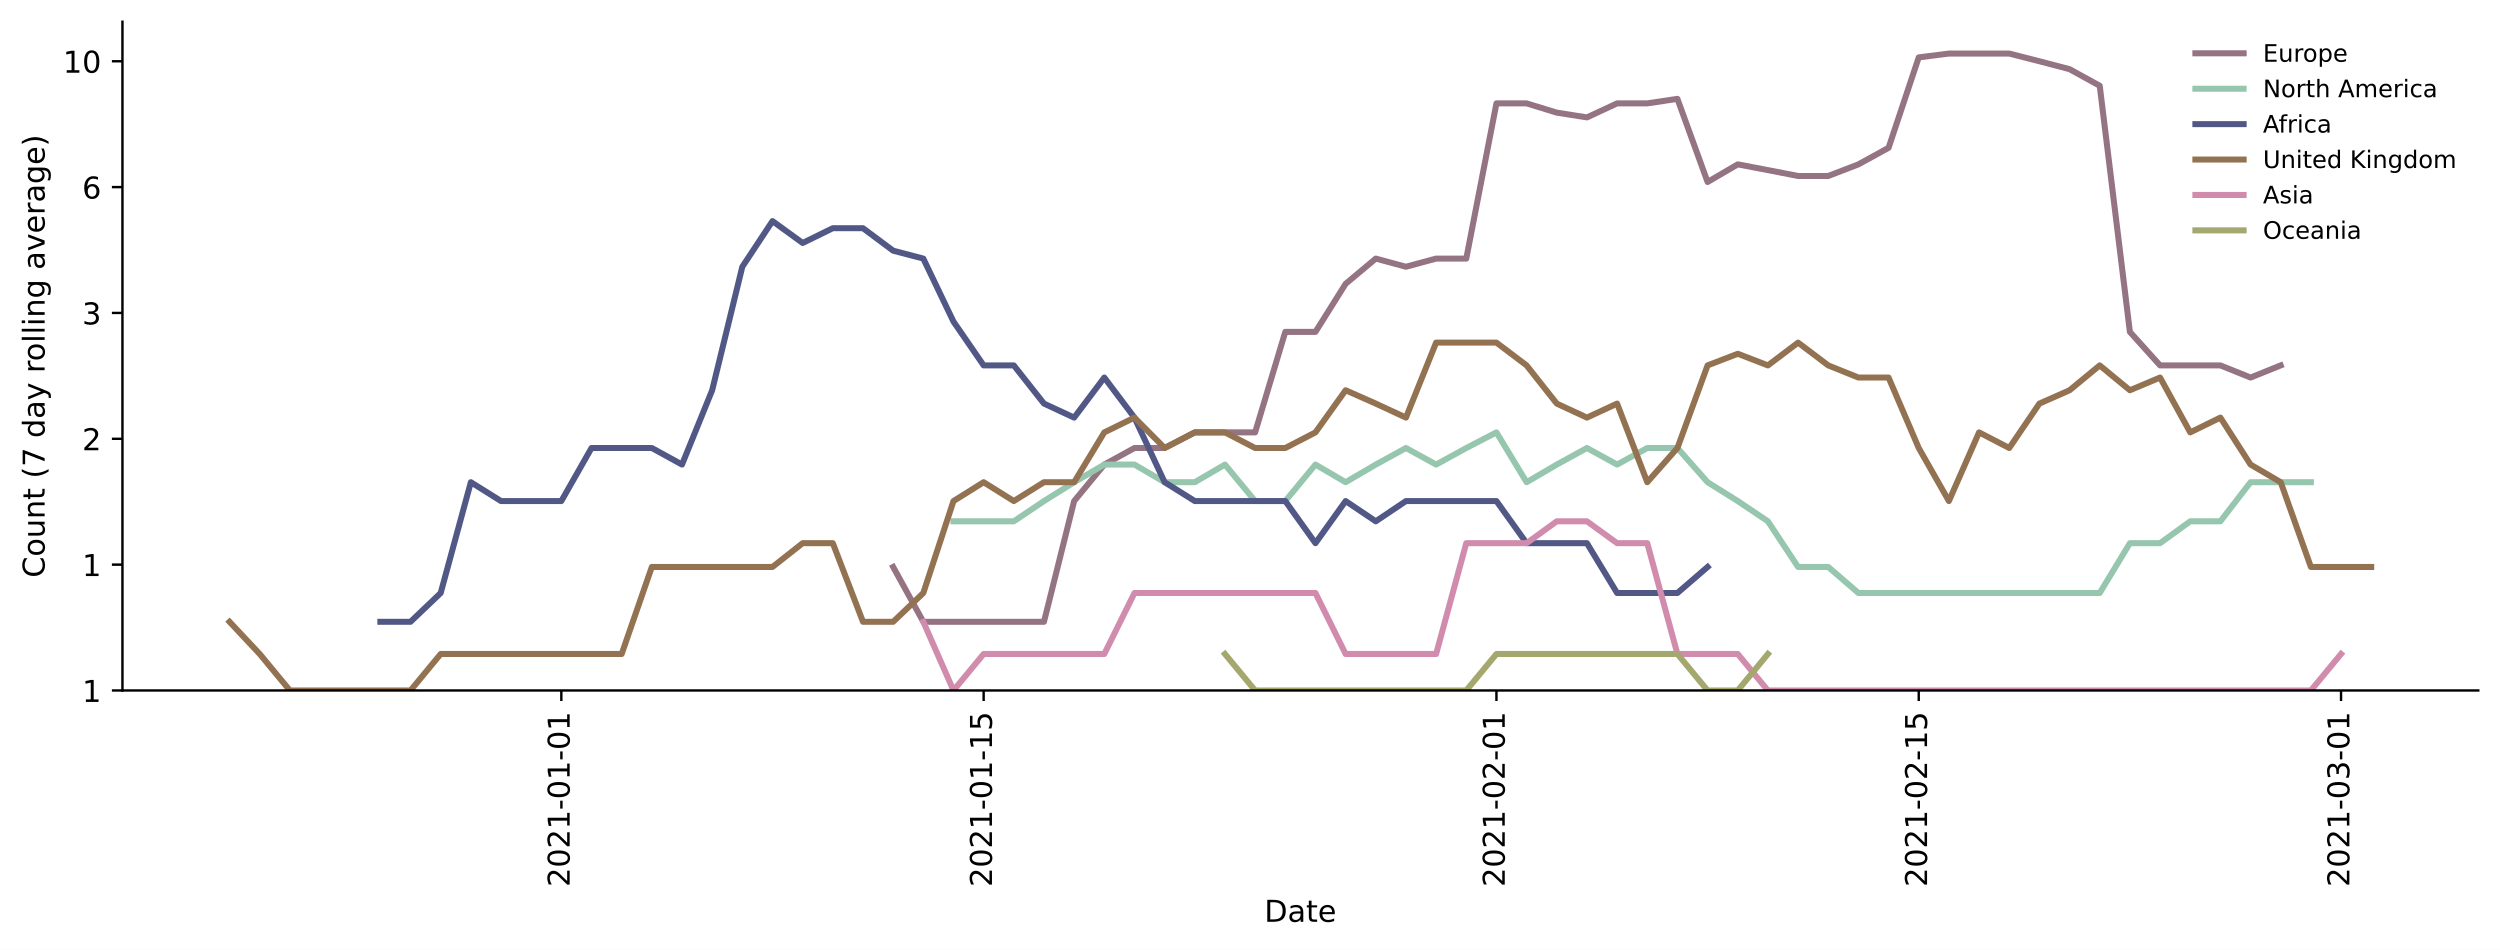
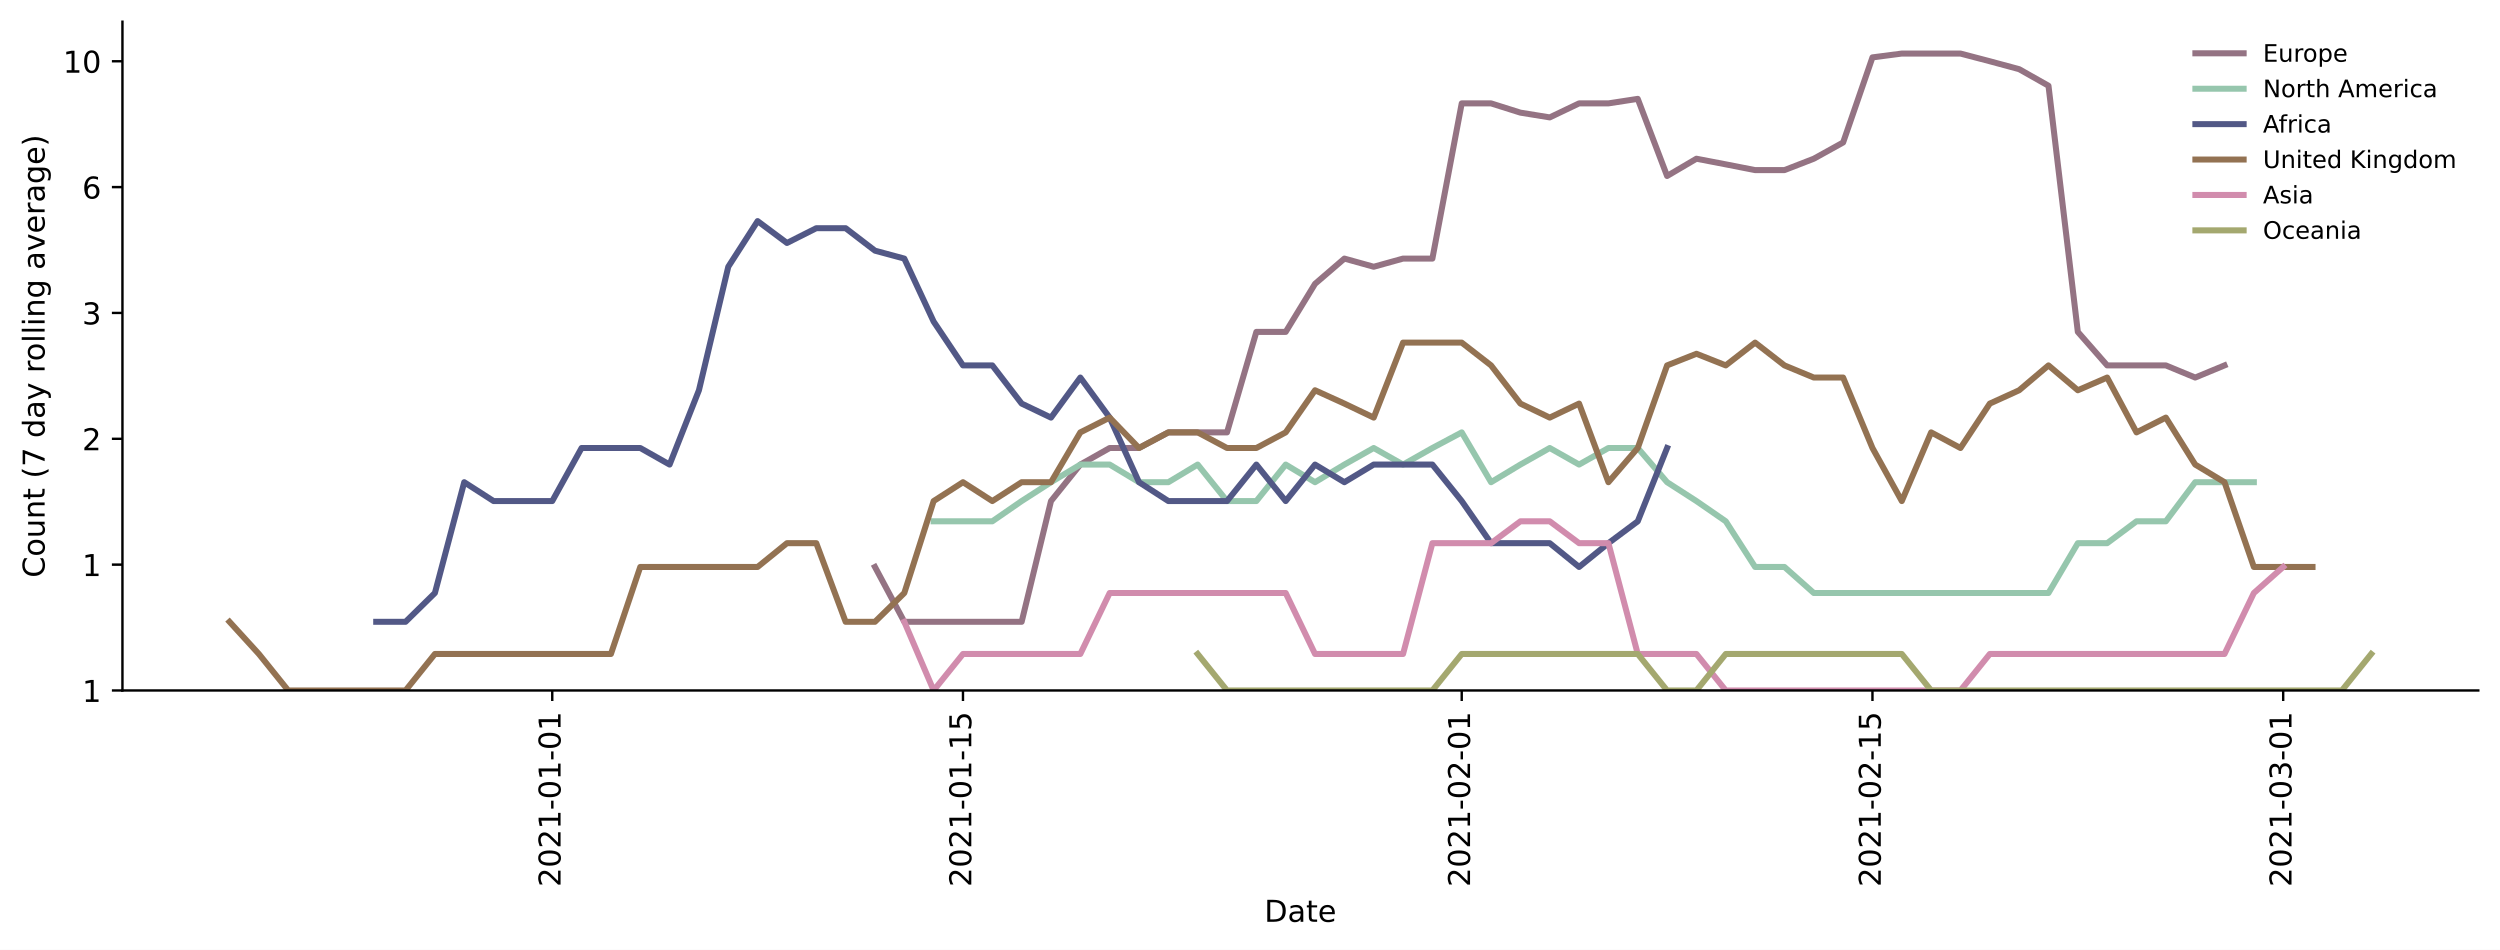
<svg xmlns="http://www.w3.org/2000/svg" xmlns:xlink="http://www.w3.org/1999/xlink" height="314.954pt" version="1.1" viewBox="0 0 829.003 314.954" width="829.003pt">
  <defs>
    <style type="text/css">*{stroke-linecap:butt;stroke-linejoin:round;}</style>
  </defs>
  <g id="figure_1">
    <g id="patch_1">
      <path d="M 0 314.954  L 829.003 314.954  L 829.003 0  L 0 0  z " style="fill:#ffffff;" />
    </g>
    <g id="axes_1">
      <g id="patch_2">
        <path d="M 40.603 228.96  L 821.803 228.96  L 821.803 7.2  L 40.603 7.2  z " style="fill:#ffffff;" />
      </g>
      <g id="matplotlib.axis_1">
        <g id="xtick_1">
          <g id="line2d_1">
            <defs>
-               <path d="M 0 0  L 0 3.5  " id="m0bd891744e" style="stroke:#000000;stroke-width:0.8;" />
-             </defs>
-             <g>
-               <use style="stroke:#000000;stroke-width:0.8;" x="186.14" xlink:href="#m0bd891744e" y="228.96" />
+               <path d="M 0 0  L 0 3.5  " id="m480048872d" style="stroke:#000000;stroke-width:0.8;" />
+             </defs>
+             <g>
+               <use style="stroke:#000000;stroke-width:0.8;" x="183.126" xlink:href="#m480048872d" y="228.96" />
            </g>
          </g>
          <g id="text_1">
-             <g transform="translate(188.8998 294.0756)rotate(-90)scale(0.1 -0.1)">
+             <g transform="translate(185.8853 294.0756)rotate(-90)scale(0.1 -0.1)">
              <defs>
                <path d="M 19.188 8.297  L 53.609 8.297  L 53.609 0  L 7.328 0  L 7.328 8.297  Q 12.938 14.109 22.625 23.891  Q 32.328 33.688 34.812 36.531  Q 39.547 41.844 41.422 45.531  Q 43.312 49.219 43.312 52.781  Q 43.312 58.594 39.234 62.25  Q 35.156 65.922 28.609 65.922  Q 23.969 65.922 18.812 64.312  Q 13.672 62.703 7.812 59.422  L 7.812 69.391  Q 13.766 71.781 18.938 73  Q 24.125 74.219 28.422 74.219  Q 39.75 74.219 46.484 68.547  Q 53.219 62.891 53.219 53.422  Q 53.219 48.922 51.531 44.891  Q 49.859 40.875 45.406 35.406  Q 44.188 33.984 37.641 27.219  Q 31.109 20.453 19.188 8.297  z " id="DejaVuSans-50" />
                <path d="M 31.781 66.406  Q 24.172 66.406 20.328 58.906  Q 16.5 51.422 16.5 36.375  Q 16.5 21.391 20.328 13.891  Q 24.172 6.391 31.781 6.391  Q 39.453 6.391 43.281 13.891  Q 47.125 21.391 47.125 36.375  Q 47.125 51.422 43.281 58.906  Q 39.453 66.406 31.781 66.406  z M 31.781 74.219  Q 44.047 74.219 50.516 64.516  Q 56.984 54.828 56.984 36.375  Q 56.984 17.969 50.516 8.266  Q 44.047 -1.422 31.781 -1.422  Q 19.531 -1.422 13.062 8.266  Q 6.594 17.969 6.594 36.375  Q 6.594 54.828 13.062 64.516  Q 19.531 74.219 31.781 74.219  z " id="DejaVuSans-48" />
                <path d="M 12.406 8.297  L 28.516 8.297  L 28.516 63.922  L 10.984 60.406  L 10.984 69.391  L 28.422 72.906  L 38.281 72.906  L 38.281 8.297  L 54.391 8.297  L 54.391 0  L 12.406 0  z " id="DejaVuSans-49" />
                <path d="M 4.891 31.391  L 31.203 31.391  L 31.203 23.391  L 4.891 23.391  z " id="DejaVuSans-45" />
              </defs>
              <use xlink:href="#DejaVuSans-50" />
              <use x="63.623" xlink:href="#DejaVuSans-48" />
              <use x="127.246" xlink:href="#DejaVuSans-50" />
              <use x="190.869" xlink:href="#DejaVuSans-49" />
              <use x="254.492" xlink:href="#DejaVuSans-45" />
              <use x="290.576" xlink:href="#DejaVuSans-48" />
              <use x="354.199" xlink:href="#DejaVuSans-49" />
              <use x="417.822" xlink:href="#DejaVuSans-45" />
              <use x="453.906" xlink:href="#DejaVuSans-48" />
              <use x="517.529" xlink:href="#DejaVuSans-49" />
            </g>
          </g>
        </g>
        <g id="xtick_2">
          <g id="line2d_2">
            <g>
-               <use style="stroke:#000000;stroke-width:0.8;" x="326.176" xlink:href="#m0bd891744e" y="228.96" />
+               <use style="stroke:#000000;stroke-width:0.8;" x="319.325" xlink:href="#m480048872d" y="228.96" />
            </g>
          </g>
          <g id="text_2">
-             <g transform="translate(328.9356 294.0756)rotate(-90)scale(0.1 -0.1)">
+             <g transform="translate(322.0845 294.0756)rotate(-90)scale(0.1 -0.1)">
              <defs>
                <path d="M 10.797 72.906  L 49.516 72.906  L 49.516 64.594  L 19.828 64.594  L 19.828 46.734  Q 21.969 47.469 24.109 47.828  Q 26.266 48.188 28.422 48.188  Q 40.625 48.188 47.75 41.5  Q 54.891 34.812 54.891 23.391  Q 54.891 11.625 47.562 5.094  Q 40.234 -1.422 26.906 -1.422  Q 22.312 -1.422 17.547 -0.641  Q 12.797 0.141 7.719 1.703  L 7.719 11.625  Q 12.109 9.234 16.797 8.062  Q 21.484 6.891 26.703 6.891  Q 35.156 6.891 40.078 11.328  Q 45.016 15.766 45.016 23.391  Q 45.016 31 40.078 35.438  Q 35.156 39.891 26.703 39.891  Q 22.75 39.891 18.812 39.016  Q 14.891 38.141 10.797 36.281  z " id="DejaVuSans-53" />
              </defs>
              <use xlink:href="#DejaVuSans-50" />
              <use x="63.623" xlink:href="#DejaVuSans-48" />
              <use x="127.246" xlink:href="#DejaVuSans-50" />
              <use x="190.869" xlink:href="#DejaVuSans-49" />
              <use x="254.492" xlink:href="#DejaVuSans-45" />
              <use x="290.576" xlink:href="#DejaVuSans-48" />
              <use x="354.199" xlink:href="#DejaVuSans-49" />
              <use x="417.822" xlink:href="#DejaVuSans-45" />
              <use x="453.906" xlink:href="#DejaVuSans-49" />
              <use x="517.529" xlink:href="#DejaVuSans-53" />
            </g>
          </g>
        </g>
        <g id="xtick_3">
          <g id="line2d_3">
            <g>
-               <use style="stroke:#000000;stroke-width:0.8;" x="496.22" xlink:href="#m0bd891744e" y="228.96" />
+               <use style="stroke:#000000;stroke-width:0.8;" x="484.71" xlink:href="#m480048872d" y="228.96" />
            </g>
          </g>
          <g id="text_3">
-             <g transform="translate(498.9791 294.0756)rotate(-90)scale(0.1 -0.1)">
+             <g transform="translate(487.4693 294.0756)rotate(-90)scale(0.1 -0.1)">
              <use xlink:href="#DejaVuSans-50" />
              <use x="63.623" xlink:href="#DejaVuSans-48" />
              <use x="127.246" xlink:href="#DejaVuSans-50" />
              <use x="190.869" xlink:href="#DejaVuSans-49" />
              <use x="254.492" xlink:href="#DejaVuSans-45" />
              <use x="290.576" xlink:href="#DejaVuSans-48" />
              <use x="354.199" xlink:href="#DejaVuSans-50" />
              <use x="417.822" xlink:href="#DejaVuSans-45" />
              <use x="453.906" xlink:href="#DejaVuSans-48" />
              <use x="517.529" xlink:href="#DejaVuSans-49" />
            </g>
          </g>
        </g>
        <g id="xtick_4">
          <g id="line2d_4">
            <g>
-               <use style="stroke:#000000;stroke-width:0.8;" x="636.256" xlink:href="#m0bd891744e" y="228.96" />
+               <use style="stroke:#000000;stroke-width:0.8;" x="620.909" xlink:href="#m480048872d" y="228.96" />
            </g>
          </g>
          <g id="text_4">
-             <g transform="translate(639.015 294.0756)rotate(-90)scale(0.1 -0.1)">
+             <g transform="translate(623.6686 294.0756)rotate(-90)scale(0.1 -0.1)">
              <use xlink:href="#DejaVuSans-50" />
              <use x="63.623" xlink:href="#DejaVuSans-48" />
              <use x="127.246" xlink:href="#DejaVuSans-50" />
              <use x="190.869" xlink:href="#DejaVuSans-49" />
              <use x="254.492" xlink:href="#DejaVuSans-45" />
              <use x="290.576" xlink:href="#DejaVuSans-48" />
              <use x="354.199" xlink:href="#DejaVuSans-50" />
              <use x="417.822" xlink:href="#DejaVuSans-45" />
              <use x="453.906" xlink:href="#DejaVuSans-49" />
              <use x="517.529" xlink:href="#DejaVuSans-53" />
            </g>
          </g>
        </g>
        <g id="xtick_5">
          <g id="line2d_5">
            <g>
-               <use style="stroke:#000000;stroke-width:0.8;" x="776.291" xlink:href="#m0bd891744e" y="228.96" />
+               <use style="stroke:#000000;stroke-width:0.8;" x="757.108" xlink:href="#m480048872d" y="228.96" />
            </g>
          </g>
          <g id="text_5">
-             <g transform="translate(779.0508 294.0756)rotate(-90)scale(0.1 -0.1)">
+             <g transform="translate(759.8679 294.0756)rotate(-90)scale(0.1 -0.1)">
              <defs>
                <path d="M 40.578 39.312  Q 47.656 37.797 51.625 33  Q 55.609 28.219 55.609 21.188  Q 55.609 10.406 48.188 4.484  Q 40.766 -1.422 27.094 -1.422  Q 22.516 -1.422 17.656 -0.516  Q 12.797 0.391 7.625 2.203  L 7.625 11.719  Q 11.719 9.328 16.594 8.109  Q 21.484 6.891 26.812 6.891  Q 36.078 6.891 40.938 10.547  Q 45.797 14.203 45.797 21.188  Q 45.797 27.641 41.281 31.266  Q 36.766 34.906 28.719 34.906  L 20.219 34.906  L 20.219 43.016  L 29.109 43.016  Q 36.375 43.016 40.234 45.922  Q 44.094 48.828 44.094 54.297  Q 44.094 59.906 40.109 62.906  Q 36.141 65.922 28.719 65.922  Q 24.656 65.922 20.016 65.031  Q 15.375 64.156 9.812 62.312  L 9.812 71.094  Q 15.438 72.656 20.344 73.438  Q 25.25 74.219 29.594 74.219  Q 40.828 74.219 47.359 69.109  Q 53.906 64.016 53.906 55.328  Q 53.906 49.266 50.438 45.094  Q 46.969 40.922 40.578 39.312  z " id="DejaVuSans-51" />
              </defs>
              <use xlink:href="#DejaVuSans-50" />
              <use x="63.623" xlink:href="#DejaVuSans-48" />
              <use x="127.246" xlink:href="#DejaVuSans-50" />
              <use x="190.869" xlink:href="#DejaVuSans-49" />
              <use x="254.492" xlink:href="#DejaVuSans-45" />
              <use x="290.576" xlink:href="#DejaVuSans-48" />
              <use x="354.199" xlink:href="#DejaVuSans-51" />
              <use x="417.822" xlink:href="#DejaVuSans-45" />
              <use x="453.906" xlink:href="#DejaVuSans-48" />
              <use x="517.529" xlink:href="#DejaVuSans-49" />
            </g>
          </g>
        </g>
        <g id="text_6">
          <g transform="translate(419.2523 305.6741)scale(0.1 -0.1)">
            <defs>
              <path d="M 19.672 64.797  L 19.672 8.109  L 31.594 8.109  Q 46.688 8.109 53.688 14.938  Q 60.688 21.781 60.688 36.531  Q 60.688 51.172 53.688 57.984  Q 46.688 64.797 31.594 64.797  z M 9.812 72.906  L 30.078 72.906  Q 51.266 72.906 61.172 64.094  Q 71.094 55.281 71.094 36.531  Q 71.094 17.672 61.125 8.828  Q 51.172 0 30.078 0  L 9.812 0  z " id="DejaVuSans-68" />
              <path d="M 34.281 27.484  Q 23.391 27.484 19.188 25  Q 14.984 22.516 14.984 16.5  Q 14.984 11.719 18.141 8.906  Q 21.297 6.109 26.703 6.109  Q 34.188 6.109 38.703 11.406  Q 43.219 16.703 43.219 25.484  L 43.219 27.484  z M 52.203 31.203  L 52.203 0  L 43.219 0  L 43.219 8.297  Q 40.141 3.328 35.547 0.953  Q 30.953 -1.422 24.312 -1.422  Q 15.922 -1.422 10.953 3.297  Q 6 8.016 6 15.922  Q 6 25.141 12.172 29.828  Q 18.359 34.516 30.609 34.516  L 43.219 34.516  L 43.219 35.406  Q 43.219 41.609 39.141 45  Q 35.062 48.391 27.688 48.391  Q 23 48.391 18.547 47.266  Q 14.109 46.141 10.016 43.891  L 10.016 52.203  Q 14.938 54.109 19.578 55.047  Q 24.219 56 28.609 56  Q 40.484 56 46.344 49.844  Q 52.203 43.703 52.203 31.203  z " id="DejaVuSans-97" />
              <path d="M 18.312 70.219  L 18.312 54.688  L 36.812 54.688  L 36.812 47.703  L 18.312 47.703  L 18.312 18.016  Q 18.312 11.328 20.141 9.422  Q 21.969 7.516 27.594 7.516  L 36.812 7.516  L 36.812 0  L 27.594 0  Q 17.188 0 13.234 3.875  Q 9.281 7.766 9.281 18.016  L 9.281 47.703  L 2.688 47.703  L 2.688 54.688  L 9.281 54.688  L 9.281 70.219  z " id="DejaVuSans-116" />
              <path d="M 56.203 29.594  L 56.203 25.203  L 14.891 25.203  Q 15.484 15.922 20.484 11.062  Q 25.484 6.203 34.422 6.203  Q 39.594 6.203 44.453 7.469  Q 49.312 8.734 54.109 11.281  L 54.109 2.781  Q 49.266 0.734 44.188 -0.344  Q 39.109 -1.422 33.891 -1.422  Q 20.797 -1.422 13.156 6.188  Q 5.516 13.812 5.516 26.812  Q 5.516 40.234 12.766 48.109  Q 20.016 56 32.328 56  Q 43.359 56 49.781 48.891  Q 56.203 41.797 56.203 29.594  z M 47.219 32.234  Q 47.125 39.594 43.094 43.984  Q 39.062 48.391 32.422 48.391  Q 24.906 48.391 20.391 44.141  Q 15.875 39.891 15.188 32.172  z " id="DejaVuSans-101" />
            </defs>
            <use xlink:href="#DejaVuSans-68" />
            <use x="77.002" xlink:href="#DejaVuSans-97" />
            <use x="138.281" xlink:href="#DejaVuSans-116" />
            <use x="177.49" xlink:href="#DejaVuSans-101" />
          </g>
        </g>
      </g>
      <g id="matplotlib.axis_2">
        <g id="ytick_1">
          <g id="line2d_6">
            <defs>
-               <path d="M 0 0  L -3.5 0  " id="m88c9556af4" style="stroke:#000000;stroke-width:0.8;" />
-             </defs>
-             <g>
-               <use style="stroke:#000000;stroke-width:0.8;" x="40.603" xlink:href="#m88c9556af4" y="228.96" />
+               <path d="M 0 0  L -3.5 0  " id="m3420a18b3c" style="stroke:#000000;stroke-width:0.8;" />
+             </defs>
+             <g>
+               <use style="stroke:#000000;stroke-width:0.8;" x="40.603" xlink:href="#m3420a18b3c" y="228.96" />
            </g>
          </g>
          <g id="text_7">
            <g transform="translate(27.24063 232.7592)scale(0.1 -0.1)">
              <use xlink:href="#DejaVuSans-49" />
            </g>
          </g>
        </g>
        <g id="ytick_2">
          <g id="line2d_7">
            <g>
-               <use style="stroke:#000000;stroke-width:0.8;" x="40.603" xlink:href="#m88c9556af4" y="187.231" />
+               <use style="stroke:#000000;stroke-width:0.8;" x="40.603" xlink:href="#m3420a18b3c" y="187.231" />
            </g>
          </g>
          <g id="text_8">
            <g transform="translate(27.24063 191.0298)scale(0.1 -0.1)">
              <use xlink:href="#DejaVuSans-49" />
            </g>
          </g>
        </g>
        <g id="ytick_3">
          <g id="line2d_8">
            <g>
-               <use style="stroke:#000000;stroke-width:0.8;" x="40.603" xlink:href="#m88c9556af4" y="145.501" />
+               <use style="stroke:#000000;stroke-width:0.8;" x="40.603" xlink:href="#m3420a18b3c" y="145.501" />
            </g>
          </g>
          <g id="text_9">
            <g transform="translate(27.24063 149.3003)scale(0.1 -0.1)">
              <use xlink:href="#DejaVuSans-50" />
            </g>
          </g>
        </g>
        <g id="ytick_4">
          <g id="line2d_9">
            <g>
-               <use style="stroke:#000000;stroke-width:0.8;" x="40.603" xlink:href="#m88c9556af4" y="103.772" />
+               <use style="stroke:#000000;stroke-width:0.8;" x="40.603" xlink:href="#m3420a18b3c" y="103.772" />
            </g>
          </g>
          <g id="text_10">
            <g transform="translate(27.24063 107.5708)scale(0.1 -0.1)">
              <use xlink:href="#DejaVuSans-51" />
            </g>
          </g>
        </g>
        <g id="ytick_5">
          <g id="line2d_10">
            <g>
-               <use style="stroke:#000000;stroke-width:0.8;" x="40.603" xlink:href="#m88c9556af4" y="62.042" />
+               <use style="stroke:#000000;stroke-width:0.8;" x="40.603" xlink:href="#m3420a18b3c" y="62.042" />
            </g>
          </g>
          <g id="text_11">
            <g transform="translate(27.24063 65.84137)scale(0.1 -0.1)">
              <defs>
                <path d="M 33.016 40.375  Q 26.375 40.375 22.484 35.828  Q 18.609 31.297 18.609 23.391  Q 18.609 15.531 22.484 10.953  Q 26.375 6.391 33.016 6.391  Q 39.656 6.391 43.531 10.953  Q 47.406 15.531 47.406 23.391  Q 47.406 31.297 43.531 35.828  Q 39.656 40.375 33.016 40.375  z M 52.594 71.297  L 52.594 62.312  Q 48.875 64.062 45.094 64.984  Q 41.312 65.922 37.594 65.922  Q 27.828 65.922 22.672 59.328  Q 17.531 52.734 16.797 39.406  Q 19.672 43.656 24.016 45.922  Q 28.375 48.188 33.594 48.188  Q 44.578 48.188 50.953 41.516  Q 57.328 34.859 57.328 23.391  Q 57.328 12.156 50.688 5.359  Q 44.047 -1.422 33.016 -1.422  Q 20.359 -1.422 13.672 8.266  Q 6.984 17.969 6.984 36.375  Q 6.984 53.656 15.188 63.938  Q 23.391 74.219 37.203 74.219  Q 40.922 74.219 44.703 73.484  Q 48.484 72.75 52.594 71.297  z " id="DejaVuSans-54" />
              </defs>
              <use xlink:href="#DejaVuSans-54" />
            </g>
          </g>
        </g>
        <g id="ytick_6">
          <g id="line2d_11">
            <g>
-               <use style="stroke:#000000;stroke-width:0.8;" x="40.603" xlink:href="#m88c9556af4" y="20.313" />
+               <use style="stroke:#000000;stroke-width:0.8;" x="40.603" xlink:href="#m3420a18b3c" y="20.313" />
            </g>
          </g>
          <g id="text_12">
            <g transform="translate(20.87813 24.11191)scale(0.1 -0.1)">
              <use xlink:href="#DejaVuSans-49" />
              <use x="63.623" xlink:href="#DejaVuSans-48" />
            </g>
          </g>
        </g>
        <g id="text_13">
          <g transform="translate(14.79844 191.548)rotate(-90)scale(0.1 -0.1)">
            <defs>
              <path d="M 64.406 67.281  L 64.406 56.891  Q 59.422 61.531 53.781 63.812  Q 48.141 66.109 41.797 66.109  Q 29.297 66.109 22.656 58.469  Q 16.016 50.828 16.016 36.375  Q 16.016 21.969 22.656 14.328  Q 29.297 6.688 41.797 6.688  Q 48.141 6.688 53.781 8.984  Q 59.422 11.281 64.406 15.922  L 64.406 5.609  Q 59.234 2.094 53.438 0.328  Q 47.656 -1.422 41.219 -1.422  Q 24.656 -1.422 15.125 8.703  Q 5.609 18.844 5.609 36.375  Q 5.609 53.953 15.125 64.078  Q 24.656 74.219 41.219 74.219  Q 47.75 74.219 53.531 72.484  Q 59.328 70.75 64.406 67.281  z " id="DejaVuSans-67" />
              <path d="M 30.609 48.391  Q 23.391 48.391 19.188 42.75  Q 14.984 37.109 14.984 27.297  Q 14.984 17.484 19.156 11.844  Q 23.344 6.203 30.609 6.203  Q 37.797 6.203 41.984 11.859  Q 46.188 17.531 46.188 27.297  Q 46.188 37.016 41.984 42.703  Q 37.797 48.391 30.609 48.391  z M 30.609 56  Q 42.328 56 49.016 48.375  Q 55.719 40.766 55.719 27.297  Q 55.719 13.875 49.016 6.219  Q 42.328 -1.422 30.609 -1.422  Q 18.844 -1.422 12.172 6.219  Q 5.516 13.875 5.516 27.297  Q 5.516 40.766 12.172 48.375  Q 18.844 56 30.609 56  z " id="DejaVuSans-111" />
              <path d="M 8.5 21.578  L 8.5 54.688  L 17.484 54.688  L 17.484 21.922  Q 17.484 14.156 20.5 10.266  Q 23.531 6.391 29.594 6.391  Q 36.859 6.391 41.078 11.031  Q 45.312 15.672 45.312 23.688  L 45.312 54.688  L 54.297 54.688  L 54.297 0  L 45.312 0  L 45.312 8.406  Q 42.047 3.422 37.719 1  Q 33.406 -1.422 27.688 -1.422  Q 18.266 -1.422 13.375 4.438  Q 8.5 10.297 8.5 21.578  z M 31.109 56  z " id="DejaVuSans-117" />
              <path d="M 54.891 33.016  L 54.891 0  L 45.906 0  L 45.906 32.719  Q 45.906 40.484 42.875 44.328  Q 39.844 48.188 33.797 48.188  Q 26.516 48.188 22.312 43.547  Q 18.109 38.922 18.109 30.906  L 18.109 0  L 9.078 0  L 9.078 54.688  L 18.109 54.688  L 18.109 46.188  Q 21.344 51.125 25.703 53.562  Q 30.078 56 35.797 56  Q 45.219 56 50.047 50.172  Q 54.891 44.344 54.891 33.016  z " id="DejaVuSans-110" />
              <path id="DejaVuSans-32" />
              <path d="M 31 75.875  Q 24.469 64.656 21.281 53.656  Q 18.109 42.672 18.109 31.391  Q 18.109 20.125 21.312 9.062  Q 24.516 -2 31 -13.188  L 23.188 -13.188  Q 15.875 -1.703 12.234 9.375  Q 8.594 20.453 8.594 31.391  Q 8.594 42.281 12.203 53.312  Q 15.828 64.359 23.188 75.875  z " id="DejaVuSans-40" />
              <path d="M 8.203 72.906  L 55.078 72.906  L 55.078 68.703  L 28.609 0  L 18.312 0  L 43.219 64.594  L 8.203 64.594  z " id="DejaVuSans-55" />
              <path d="M 45.406 46.391  L 45.406 75.984  L 54.391 75.984  L 54.391 0  L 45.406 0  L 45.406 8.203  Q 42.578 3.328 38.25 0.953  Q 33.938 -1.422 27.875 -1.422  Q 17.969 -1.422 11.734 6.484  Q 5.516 14.406 5.516 27.297  Q 5.516 40.188 11.734 48.094  Q 17.969 56 27.875 56  Q 33.938 56 38.25 53.625  Q 42.578 51.266 45.406 46.391  z M 14.797 27.297  Q 14.797 17.391 18.875 11.75  Q 22.953 6.109 30.078 6.109  Q 37.203 6.109 41.297 11.75  Q 45.406 17.391 45.406 27.297  Q 45.406 37.203 41.297 42.844  Q 37.203 48.484 30.078 48.484  Q 22.953 48.484 18.875 42.844  Q 14.797 37.203 14.797 27.297  z " id="DejaVuSans-100" />
              <path d="M 32.172 -5.078  Q 28.375 -14.844 24.75 -17.812  Q 21.141 -20.797 15.094 -20.797  L 7.906 -20.797  L 7.906 -13.281  L 13.188 -13.281  Q 16.891 -13.281 18.938 -11.516  Q 21 -9.766 23.484 -3.219  L 25.094 0.875  L 2.984 54.688  L 12.5 54.688  L 29.594 11.922  L 46.688 54.688  L 56.203 54.688  z " id="DejaVuSans-121" />
              <path d="M 41.109 46.297  Q 39.594 47.172 37.812 47.578  Q 36.031 48 33.891 48  Q 26.266 48 22.188 43.047  Q 18.109 38.094 18.109 28.812  L 18.109 0  L 9.078 0  L 9.078 54.688  L 18.109 54.688  L 18.109 46.188  Q 20.953 51.172 25.484 53.578  Q 30.031 56 36.531 56  Q 37.453 56 38.578 55.875  Q 39.703 55.766 41.062 55.516  z " id="DejaVuSans-114" />
              <path d="M 9.422 75.984  L 18.406 75.984  L 18.406 0  L 9.422 0  z " id="DejaVuSans-108" />
              <path d="M 9.422 54.688  L 18.406 54.688  L 18.406 0  L 9.422 0  z M 9.422 75.984  L 18.406 75.984  L 18.406 64.594  L 9.422 64.594  z " id="DejaVuSans-105" />
              <path d="M 45.406 27.984  Q 45.406 37.75 41.375 43.109  Q 37.359 48.484 30.078 48.484  Q 22.859 48.484 18.828 43.109  Q 14.797 37.75 14.797 27.984  Q 14.797 18.266 18.828 12.891  Q 22.859 7.516 30.078 7.516  Q 37.359 7.516 41.375 12.891  Q 45.406 18.266 45.406 27.984  z M 54.391 6.781  Q 54.391 -7.172 48.188 -13.984  Q 42 -20.797 29.203 -20.797  Q 24.469 -20.797 20.266 -20.094  Q 16.062 -19.391 12.109 -17.922  L 12.109 -9.188  Q 16.062 -11.328 19.922 -12.344  Q 23.781 -13.375 27.781 -13.375  Q 36.625 -13.375 41.016 -8.766  Q 45.406 -4.156 45.406 5.172  L 45.406 9.625  Q 42.625 4.781 38.281 2.391  Q 33.938 0 27.875 0  Q 17.828 0 11.672 7.656  Q 5.516 15.328 5.516 27.984  Q 5.516 40.672 11.672 48.328  Q 17.828 56 27.875 56  Q 33.938 56 38.281 53.609  Q 42.625 51.219 45.406 46.391  L 45.406 54.688  L 54.391 54.688  z " id="DejaVuSans-103" />
              <path d="M 2.984 54.688  L 12.5 54.688  L 29.594 8.797  L 46.688 54.688  L 56.203 54.688  L 35.688 0  L 23.484 0  z " id="DejaVuSans-118" />
              <path d="M 8.016 75.875  L 15.828 75.875  Q 23.141 64.359 26.781 53.312  Q 30.422 42.281 30.422 31.391  Q 30.422 20.453 26.781 9.375  Q 23.141 -1.703 15.828 -13.188  L 8.016 -13.188  Q 14.5 -2 17.703 9.062  Q 20.906 20.125 20.906 31.391  Q 20.906 42.672 17.703 53.656  Q 14.5 64.656 8.016 75.875  z " id="DejaVuSans-41" />
            </defs>
            <use xlink:href="#DejaVuSans-67" />
            <use x="69.824" xlink:href="#DejaVuSans-111" />
            <use x="131.006" xlink:href="#DejaVuSans-117" />
            <use x="194.385" xlink:href="#DejaVuSans-110" />
            <use x="257.764" xlink:href="#DejaVuSans-116" />
            <use x="296.973" xlink:href="#DejaVuSans-32" />
            <use x="328.76" xlink:href="#DejaVuSans-40" />
            <use x="367.773" xlink:href="#DejaVuSans-55" />
            <use x="431.396" xlink:href="#DejaVuSans-32" />
            <use x="463.184" xlink:href="#DejaVuSans-100" />
            <use x="526.66" xlink:href="#DejaVuSans-97" />
            <use x="587.939" xlink:href="#DejaVuSans-121" />
            <use x="647.119" xlink:href="#DejaVuSans-32" />
            <use x="678.906" xlink:href="#DejaVuSans-114" />
            <use x="717.77" xlink:href="#DejaVuSans-111" />
            <use x="778.951" xlink:href="#DejaVuSans-108" />
            <use x="806.734" xlink:href="#DejaVuSans-108" />
            <use x="834.518" xlink:href="#DejaVuSans-105" />
            <use x="862.301" xlink:href="#DejaVuSans-110" />
            <use x="925.68" xlink:href="#DejaVuSans-103" />
            <use x="989.156" xlink:href="#DejaVuSans-32" />
            <use x="1020.943" xlink:href="#DejaVuSans-97" />
            <use x="1082.223" xlink:href="#DejaVuSans-118" />
            <use x="1141.402" xlink:href="#DejaVuSans-101" />
            <use x="1202.926" xlink:href="#DejaVuSans-114" />
            <use x="1244.039" xlink:href="#DejaVuSans-97" />
            <use x="1305.318" xlink:href="#DejaVuSans-103" />
            <use x="1368.795" xlink:href="#DejaVuSans-101" />
            <use x="1430.318" xlink:href="#DejaVuSans-41" />
          </g>
        </g>
      </g>
      <g id="line2d_12">
-         <path clip-path="url(#pf091dd4999)" d="M 296.169 188.004  L 306.171 206.187  L 316.174 206.187  L 326.176 206.187  L 336.179 206.187  L 346.181 206.187  L 356.184 166.151  L 366.186 154.051  L 376.189 148.558  L 386.192 148.558  L 396.194 143.378  L 406.197 143.378  L 416.199 143.378  L 426.202 110.057  L 436.204 110.057  L 446.207 94.119  L 456.21 85.748  L 466.212 88.454  L 476.215 85.748  L 486.217 85.748  L 496.22 34.281  L 506.222 34.281  L 516.225 37.353  L 526.227 38.929  L 536.23 34.281  L 546.233 34.281  L 556.235 32.783  L 566.238 60.349  L 576.24 54.501  L 586.243 56.409  L 596.245 58.357  L 606.248 58.357  L 616.25 54.501  L 626.253 49.008  L 636.256 19.027  L 646.258 17.76  L 656.261 17.76  L 666.263 17.76  L 676.266 20.313  L 686.268 22.939  L 696.271 28.433  L 706.274 110.057  L 716.276 121.167  L 726.279 121.167  L 736.281 121.167  L 746.284 125.195  L 756.286 121.167  " style="fill:none;stroke:#947383;stroke-linecap:square;stroke-width:2;" />
+         <path clip-path="url(#peda098449b)" d="M 290.14 188.004  L 299.868 206.187  L 309.597 206.187  L 319.325 206.187  L 329.054 206.187  L 338.782 206.187  L 348.511 166.151  L 358.239 154.051  L 367.968 148.558  L 377.696 148.558  L 387.425 143.378  L 397.153 143.378  L 406.882 143.378  L 416.61 110.057  L 426.339 110.057  L 436.067 94.119  L 445.796 85.748  L 455.524 88.454  L 465.253 85.748  L 474.981 85.748  L 484.71 34.281  L 494.438 34.281  L 504.167 37.353  L 513.896 38.929  L 523.624 34.281  L 533.353 34.281  L 543.081 32.783  L 552.81 58.357  L 562.538 52.633  L 572.267 54.501  L 581.995 56.409  L 591.724 56.409  L 601.452 52.633  L 611.181 47.248  L 620.909 19.027  L 630.638 17.76  L 640.366 17.76  L 650.095 17.76  L 659.823 20.313  L 669.552 22.939  L 679.28 28.433  L 689.009 110.057  L 698.737 121.167  L 708.466 121.167  L 718.194 121.167  L 727.923 125.195  L 737.651 121.167  " style="fill:none;stroke:#947383;stroke-linecap:square;stroke-width:2;" />
      </g>
      <g id="line2d_13">
-         <path clip-path="url(#pf091dd4999)" d="M 316.174 172.866  L 326.176 172.866  L 336.179 172.866  L 346.181 166.151  L 356.184 159.899  L 366.186 154.051  L 376.189 154.051  L 386.192 159.899  L 396.194 159.899  L 406.197 154.051  L 416.199 166.151  L 426.202 166.151  L 436.204 154.051  L 446.207 159.899  L 456.21 154.051  L 466.212 148.558  L 476.215 154.051  L 486.217 148.558  L 496.22 143.378  L 506.222 159.899  L 516.225 154.051  L 526.227 148.558  L 536.23 154.051  L 546.233 148.558  L 556.235 148.558  L 566.238 159.899  L 576.24 166.151  L 586.243 172.866  L 596.245 188.004  L 606.248 188.004  L 616.25 196.64  L 626.253 196.64  L 636.256 196.64  L 646.258 196.64  L 656.261 196.64  L 666.263 196.64  L 676.266 196.64  L 686.268 196.64  L 696.271 196.64  L 706.274 180.119  L 716.276 180.119  L 726.279 172.866  L 736.281 172.866  L 746.284 159.899  L 756.286 159.899  L 766.289 159.899  " style="fill:none;stroke:#96c6ad;stroke-linecap:square;stroke-width:2;" />
+         <path clip-path="url(#peda098449b)" d="M 309.597 172.866  L 319.325 172.866  L 329.054 172.866  L 338.782 166.151  L 348.511 159.899  L 358.239 154.051  L 367.968 154.051  L 377.696 159.899  L 387.425 159.899  L 397.153 154.051  L 406.882 166.151  L 416.61 166.151  L 426.339 154.051  L 436.067 159.899  L 445.796 154.051  L 455.524 148.558  L 465.253 154.051  L 474.981 148.558  L 484.71 143.378  L 494.438 159.899  L 504.167 154.051  L 513.896 148.558  L 523.624 154.051  L 533.353 148.558  L 543.081 148.558  L 552.81 159.899  L 562.538 166.151  L 572.267 172.866  L 581.995 188.004  L 591.724 188.004  L 601.452 196.64  L 611.181 196.64  L 620.909 196.64  L 630.638 196.64  L 640.366 196.64  L 650.095 196.64  L 659.823 196.64  L 669.552 196.64  L 679.28 196.64  L 689.009 180.119  L 698.737 180.119  L 708.466 172.866  L 718.194 172.866  L 727.923 159.899  L 737.651 159.899  L 747.38 159.899  " style="fill:none;stroke:#96c6ad;stroke-linecap:square;stroke-width:2;" />
      </g>
      <g id="line2d_14">
-         <path clip-path="url(#pf091dd4999)" d="M 126.125 206.187  L 136.128 206.187  L 146.13 196.64  L 156.133 159.899  L 166.135 166.151  L 176.138 166.151  L 186.14 166.151  L 196.143 148.558  L 206.146 148.558  L 216.148 148.558  L 226.151 154.051  L 236.153 129.41  L 246.156 88.454  L 256.158 73.316  L 266.161 80.569  L 276.163 75.67  L 286.166 75.67  L 296.169 83.122  L 306.171 85.748  L 316.174 106.637  L 326.176 121.167  L 336.179 121.167  L 346.181 133.831  L 356.184 138.479  L 366.186 125.195  L 376.189 138.479  L 386.192 159.899  L 396.194 166.151  L 406.197 166.151  L 416.199 166.151  L 426.202 166.151  L 436.204 180.119  L 446.207 166.151  L 456.21 172.866  L 466.212 166.151  L 476.215 166.151  L 486.217 166.151  L 496.22 166.151  L 506.222 180.119  L 516.225 180.119  L 526.227 180.119  L 536.23 196.64  L 546.233 196.64  L 556.235 196.64  L 566.238 188.004  " style="fill:none;stroke:#525886;stroke-linecap:square;stroke-width:2;" />
+         <path clip-path="url(#peda098449b)" d="M 124.755 206.187  L 134.483 206.187  L 144.212 196.64  L 153.94 159.899  L 163.669 166.151  L 173.397 166.151  L 183.126 166.151  L 192.854 148.558  L 202.583 148.558  L 212.311 148.558  L 222.04 154.051  L 231.769 129.41  L 241.497 88.454  L 251.226 73.316  L 260.954 80.569  L 270.683 75.67  L 280.411 75.67  L 290.14 83.122  L 299.868 85.748  L 309.597 106.637  L 319.325 121.167  L 329.054 121.167  L 338.782 133.831  L 348.511 138.479  L 358.239 125.195  L 367.968 138.479  L 377.696 159.899  L 387.425 166.151  L 397.153 166.151  L 406.882 166.151  L 416.61 154.051  L 426.339 166.151  L 436.067 154.051  L 445.796 159.899  L 455.524 154.051  L 465.253 154.051  L 474.981 154.051  L 484.71 166.151  L 494.438 180.119  L 504.167 180.119  L 513.896 180.119  L 523.624 188.004  L 533.353 180.119  L 543.081 172.866  L 552.81 148.558  " style="fill:none;stroke:#525886;stroke-linecap:square;stroke-width:2;" />
      </g>
      <g id="line2d_15">
-         <path clip-path="url(#pf091dd4999)" d="M 76.112 206.187  L 86.115 216.86  L 96.117 228.96  L 106.12 228.96  L 116.122 228.96  L 126.125 228.96  L 136.128 228.96  L 146.13 216.86  L 156.133 216.86  L 166.135 216.86  L 176.138 216.86  L 186.14 216.86  L 196.143 216.86  L 206.146 216.86  L 216.148 188.004  L 226.151 188.004  L 236.153 188.004  L 246.156 188.004  L 256.158 188.004  L 266.161 180.119  L 276.163 180.119  L 286.166 206.187  L 296.169 206.187  L 306.171 196.64  L 316.174 166.151  L 326.176 159.899  L 336.179 166.151  L 346.181 159.899  L 356.184 159.899  L 366.186 143.378  L 376.189 138.479  L 386.192 148.558  L 396.194 143.378  L 406.197 143.378  L 416.199 148.558  L 426.202 148.558  L 436.204 143.378  L 446.207 129.41  L 456.21 133.831  L 466.212 138.479  L 476.215 113.611  L 486.217 113.611  L 496.22 113.611  L 506.222 121.167  L 516.225 133.831  L 526.227 138.479  L 536.23 133.831  L 546.233 159.899  L 556.235 148.558  L 566.238 121.167  L 576.24 117.31  L 586.243 121.167  L 596.245 113.611  L 606.248 121.167  L 616.25 125.195  L 626.253 125.195  L 636.256 148.558  L 646.258 166.151  L 656.261 143.378  L 666.263 148.558  L 676.266 133.831  L 686.268 129.41  L 696.271 121.167  L 706.274 129.41  L 716.276 125.195  L 726.279 143.378  L 736.281 138.479  L 746.284 154.051  L 756.286 159.899  L 766.289 188.004  L 776.291 188.004  L 786.294 188.004  " style="fill:none;stroke:#937252;stroke-linecap:square;stroke-width:2;" />
+         <path clip-path="url(#peda098449b)" d="M 76.112 206.187  L 85.841 216.86  L 95.569 228.96  L 105.298 228.96  L 115.026 228.96  L 124.755 228.96  L 134.483 228.96  L 144.212 216.86  L 153.94 216.86  L 163.669 216.86  L 173.397 216.86  L 183.126 216.86  L 192.854 216.86  L 202.583 216.86  L 212.311 188.004  L 222.04 188.004  L 231.769 188.004  L 241.497 188.004  L 251.226 188.004  L 260.954 180.119  L 270.683 180.119  L 280.411 206.187  L 290.14 206.187  L 299.868 196.64  L 309.597 166.151  L 319.325 159.899  L 329.054 166.151  L 338.782 159.899  L 348.511 159.899  L 358.239 143.378  L 367.968 138.479  L 377.696 148.558  L 387.425 143.378  L 397.153 143.378  L 406.882 148.558  L 416.61 148.558  L 426.339 143.378  L 436.067 129.41  L 445.796 133.831  L 455.524 138.479  L 465.253 113.611  L 474.981 113.611  L 484.71 113.611  L 494.438 121.167  L 504.167 133.831  L 513.896 138.479  L 523.624 133.831  L 533.353 159.899  L 543.081 148.558  L 552.81 121.167  L 562.538 117.31  L 572.267 121.167  L 581.995 113.611  L 591.724 121.167  L 601.452 125.195  L 611.181 125.195  L 620.909 148.558  L 630.638 166.151  L 640.366 143.378  L 650.095 148.558  L 659.823 133.831  L 669.552 129.41  L 679.28 121.167  L 689.009 129.41  L 698.737 125.195  L 708.466 143.378  L 718.194 138.479  L 727.923 154.051  L 737.651 159.899  L 747.38 188.004  L 757.108 188.004  L 766.837 188.004  " style="fill:none;stroke:#937252;stroke-linecap:square;stroke-width:2;" />
      </g>
      <g id="line2d_16">
-         <path clip-path="url(#pf091dd4999)" d="M 306.171 206.187  L 316.174 228.96  L 326.176 216.86  L 336.179 216.86  L 346.181 216.86  L 356.184 216.86  L 366.186 216.86  L 376.189 196.64  L 386.192 196.64  L 396.194 196.64  L 406.197 196.64  L 416.199 196.64  L 426.202 196.64  L 436.204 196.64  L 446.207 216.86  L 456.21 216.86  L 466.212 216.86  L 476.215 216.86  L 486.217 180.119  L 496.22 180.119  L 506.222 180.119  L 516.225 172.866  L 526.227 172.866  L 536.23 180.119  L 546.233 180.119  L 556.235 216.86  L 566.238 216.86  L 576.24 216.86  L 586.243 228.96  L 596.245 228.96  L 606.248 228.96  L 616.25 228.96  L 626.253 228.96  L 636.256 228.96  L 646.258 228.96  L 656.261 228.96  L 666.263 228.96  L 676.266 228.96  L 686.268 228.96  L 696.271 228.96  L 706.274 228.96  L 716.276 228.96  L 726.279 228.96  L 736.281 228.96  L 746.284 228.96  L 756.286 228.96  L 766.289 228.96  L 776.291 216.86  " style="fill:none;stroke:#d18cad;stroke-linecap:square;stroke-width:2;" />
+         <path clip-path="url(#peda098449b)" d="M 299.868 206.187  L 309.597 228.96  L 319.325 216.86  L 329.054 216.86  L 338.782 216.86  L 348.511 216.86  L 358.239 216.86  L 367.968 196.64  L 377.696 196.64  L 387.425 196.64  L 397.153 196.64  L 406.882 196.64  L 416.61 196.64  L 426.339 196.64  L 436.067 216.86  L 445.796 216.86  L 455.524 216.86  L 465.253 216.86  L 474.981 180.119  L 484.71 180.119  L 494.438 180.119  L 504.167 172.866  L 513.896 172.866  L 523.624 180.119  L 533.353 180.119  L 543.081 216.86  L 552.81 216.86  L 562.538 216.86  L 572.267 228.96  L 581.995 228.96  L 591.724 228.96  L 601.452 228.96  L 611.181 228.96  L 620.909 228.96  L 630.638 228.96  L 640.366 228.96  L 650.095 228.96  L 659.823 216.86  L 669.552 216.86  L 679.28 216.86  L 689.009 216.86  L 698.737 216.86  L 708.466 216.86  L 718.194 216.86  L 727.923 216.86  L 737.651 216.86  L 747.38 196.64  L 757.108 188.004  " style="fill:none;stroke:#d18cad;stroke-linecap:square;stroke-width:2;" />
      </g>
      <g id="line2d_17">
-         <path clip-path="url(#pf091dd4999)" d="M 406.197 216.86  L 416.199 228.96  L 426.202 228.96  L 436.204 228.96  L 446.207 228.96  L 456.21 228.96  L 466.212 228.96  L 476.215 228.96  L 486.217 228.96  L 496.22 216.86  L 506.222 216.86  L 516.225 216.86  L 526.227 216.86  L 536.23 216.86  L 546.233 216.86  L 556.235 216.86  L 566.238 228.96  L 576.24 228.96  L 586.243 216.86  " style="fill:none;stroke:#a4a86f;stroke-linecap:square;stroke-width:2;" />
+         <path clip-path="url(#peda098449b)" d="M 397.153 216.86  L 406.882 228.96  L 416.61 228.96  L 426.339 228.96  L 436.067 228.96  L 445.796 228.96  L 455.524 228.96  L 465.253 228.96  L 474.981 228.96  L 484.71 216.86  L 494.438 216.86  L 504.167 216.86  L 513.896 216.86  L 523.624 216.86  L 533.353 216.86  L 543.081 216.86  L 552.81 228.96  L 562.538 228.96  L 572.267 216.86  L 581.995 216.86  L 591.724 216.86  L 601.452 216.86  L 611.181 216.86  L 620.909 216.86  L 630.638 216.86  L 640.366 228.96  L 650.095 228.96  L 659.823 228.96  L 669.552 228.96  L 679.28 228.96  L 689.009 228.96  L 698.737 228.96  L 708.466 228.96  L 718.194 228.96  L 727.923 228.96  L 737.651 228.96  L 747.38 228.96  L 757.108 228.96  L 766.837 228.96  L 776.566 228.96  L 786.294 216.86  " style="fill:none;stroke:#a4a86f;stroke-linecap:square;stroke-width:2;" />
      </g>
      <g id="patch_3">
        <path d="M 40.603 228.96  L 40.603 7.2  " style="fill:none;stroke:#000000;stroke-linecap:square;stroke-linejoin:miter;stroke-width:0.8;" />
      </g>
      <g id="patch_4">
        <path d="M 40.603 228.96  L 821.803 228.96  " style="fill:none;stroke:#000000;stroke-linecap:square;stroke-linejoin:miter;stroke-width:0.8;" />
      </g>
      <g id="legend_1">
        <g id="line2d_18">
          <path d="M 727.992 17.679  L 743.992 17.679  " style="fill:none;stroke:#947383;stroke-linecap:square;stroke-width:2;" />
        </g>
        <g id="line2d_19" />
        <g id="text_14">
          <g transform="translate(750.3919 20.47875)scale(0.08 -0.08)">
            <defs>
              <path d="M 9.812 72.906  L 55.906 72.906  L 55.906 64.594  L 19.672 64.594  L 19.672 43.016  L 54.391 43.016  L 54.391 34.719  L 19.672 34.719  L 19.672 8.297  L 56.781 8.297  L 56.781 0  L 9.812 0  z " id="DejaVuSans-69" />
              <path d="M 18.109 8.203  L 18.109 -20.797  L 9.078 -20.797  L 9.078 54.688  L 18.109 54.688  L 18.109 46.391  Q 20.953 51.266 25.266 53.625  Q 29.594 56 35.594 56  Q 45.562 56 51.781 48.094  Q 58.016 40.188 58.016 27.297  Q 58.016 14.406 51.781 6.484  Q 45.562 -1.422 35.594 -1.422  Q 29.594 -1.422 25.266 0.953  Q 20.953 3.328 18.109 8.203  z M 48.688 27.297  Q 48.688 37.203 44.609 42.844  Q 40.531 48.484 33.406 48.484  Q 26.266 48.484 22.188 42.844  Q 18.109 37.203 18.109 27.297  Q 18.109 17.391 22.188 11.75  Q 26.266 6.109 33.406 6.109  Q 40.531 6.109 44.609 11.75  Q 48.688 17.391 48.688 27.297  z " id="DejaVuSans-112" />
            </defs>
            <use xlink:href="#DejaVuSans-69" />
            <use x="63.184" xlink:href="#DejaVuSans-117" />
            <use x="126.562" xlink:href="#DejaVuSans-114" />
            <use x="165.426" xlink:href="#DejaVuSans-111" />
            <use x="226.607" xlink:href="#DejaVuSans-112" />
            <use x="290.084" xlink:href="#DejaVuSans-101" />
          </g>
        </g>
        <g id="line2d_20">
          <path d="M 727.992 29.421  L 743.992 29.421  " style="fill:none;stroke:#96c6ad;stroke-linecap:square;stroke-width:2;" />
        </g>
        <g id="line2d_21" />
        <g id="text_15">
          <g transform="translate(750.3919 32.22125)scale(0.08 -0.08)">
            <defs>
              <path d="M 9.812 72.906  L 23.094 72.906  L 55.422 11.922  L 55.422 72.906  L 64.984 72.906  L 64.984 0  L 51.703 0  L 19.391 60.984  L 19.391 0  L 9.812 0  z " id="DejaVuSans-78" />
              <path d="M 54.891 33.016  L 54.891 0  L 45.906 0  L 45.906 32.719  Q 45.906 40.484 42.875 44.328  Q 39.844 48.188 33.797 48.188  Q 26.516 48.188 22.312 43.547  Q 18.109 38.922 18.109 30.906  L 18.109 0  L 9.078 0  L 9.078 75.984  L 18.109 75.984  L 18.109 46.188  Q 21.344 51.125 25.703 53.562  Q 30.078 56 35.797 56  Q 45.219 56 50.047 50.172  Q 54.891 44.344 54.891 33.016  z " id="DejaVuSans-104" />
              <path d="M 34.188 63.188  L 20.797 26.906  L 47.609 26.906  z M 28.609 72.906  L 39.797 72.906  L 67.578 0  L 57.328 0  L 50.688 18.703  L 17.828 18.703  L 11.188 0  L 0.781 0  z " id="DejaVuSans-65" />
              <path d="M 52 44.188  Q 55.375 50.25 60.062 53.125  Q 64.75 56 71.094 56  Q 79.641 56 84.281 50.016  Q 88.922 44.047 88.922 33.016  L 88.922 0  L 79.891 0  L 79.891 32.719  Q 79.891 40.578 77.094 44.375  Q 74.312 48.188 68.609 48.188  Q 61.625 48.188 57.562 43.547  Q 53.516 38.922 53.516 30.906  L 53.516 0  L 44.484 0  L 44.484 32.719  Q 44.484 40.625 41.703 44.406  Q 38.922 48.188 33.109 48.188  Q 26.219 48.188 22.156 43.531  Q 18.109 38.875 18.109 30.906  L 18.109 0  L 9.078 0  L 9.078 54.688  L 18.109 54.688  L 18.109 46.188  Q 21.188 51.219 25.484 53.609  Q 29.781 56 35.688 56  Q 41.656 56 45.828 52.969  Q 50 49.953 52 44.188  z " id="DejaVuSans-109" />
              <path d="M 48.781 52.594  L 48.781 44.188  Q 44.969 46.297 41.141 47.344  Q 37.312 48.391 33.406 48.391  Q 24.656 48.391 19.812 42.844  Q 14.984 37.312 14.984 27.297  Q 14.984 17.281 19.812 11.734  Q 24.656 6.203 33.406 6.203  Q 37.312 6.203 41.141 7.25  Q 44.969 8.297 48.781 10.406  L 48.781 2.094  Q 45.016 0.344 40.984 -0.531  Q 36.969 -1.422 32.422 -1.422  Q 20.062 -1.422 12.781 6.344  Q 5.516 14.109 5.516 27.297  Q 5.516 40.672 12.859 48.328  Q 20.219 56 33.016 56  Q 37.156 56 41.109 55.141  Q 45.062 54.297 48.781 52.594  z " id="DejaVuSans-99" />
            </defs>
            <use xlink:href="#DejaVuSans-78" />
            <use x="74.805" xlink:href="#DejaVuSans-111" />
            <use x="135.986" xlink:href="#DejaVuSans-114" />
            <use x="177.1" xlink:href="#DejaVuSans-116" />
            <use x="216.309" xlink:href="#DejaVuSans-104" />
            <use x="279.688" xlink:href="#DejaVuSans-32" />
            <use x="311.475" xlink:href="#DejaVuSans-65" />
            <use x="379.883" xlink:href="#DejaVuSans-109" />
            <use x="477.295" xlink:href="#DejaVuSans-101" />
            <use x="538.818" xlink:href="#DejaVuSans-114" />
            <use x="579.932" xlink:href="#DejaVuSans-105" />
            <use x="607.715" xlink:href="#DejaVuSans-99" />
            <use x="662.695" xlink:href="#DejaVuSans-97" />
          </g>
        </g>
        <g id="line2d_22">
          <path d="M 727.992 41.164  L 743.992 41.164  " style="fill:none;stroke:#525886;stroke-linecap:square;stroke-width:2;" />
        </g>
        <g id="line2d_23" />
        <g id="text_16">
          <g transform="translate(750.3919 43.96375)scale(0.08 -0.08)">
            <defs>
              <path d="M 37.109 75.984  L 37.109 68.5  L 28.516 68.5  Q 23.688 68.5 21.797 66.547  Q 19.922 64.594 19.922 59.516  L 19.922 54.688  L 34.719 54.688  L 34.719 47.703  L 19.922 47.703  L 19.922 0  L 10.891 0  L 10.891 47.703  L 2.297 47.703  L 2.297 54.688  L 10.891 54.688  L 10.891 58.5  Q 10.891 67.625 15.141 71.797  Q 19.391 75.984 28.609 75.984  z " id="DejaVuSans-102" />
            </defs>
            <use xlink:href="#DejaVuSans-65" />
            <use x="64.783" xlink:href="#DejaVuSans-102" />
            <use x="99.988" xlink:href="#DejaVuSans-114" />
            <use x="141.102" xlink:href="#DejaVuSans-105" />
            <use x="168.885" xlink:href="#DejaVuSans-99" />
            <use x="223.865" xlink:href="#DejaVuSans-97" />
          </g>
        </g>
        <g id="line2d_24">
          <path d="M 727.992 52.906  L 743.992 52.906  " style="fill:none;stroke:#937252;stroke-linecap:square;stroke-width:2;" />
        </g>
        <g id="line2d_25" />
        <g id="text_17">
          <g transform="translate(750.3919 55.70625)scale(0.08 -0.08)">
            <defs>
              <path d="M 8.688 72.906  L 18.609 72.906  L 18.609 28.609  Q 18.609 16.891 22.844 11.734  Q 27.094 6.594 36.625 6.594  Q 46.094 6.594 50.344 11.734  Q 54.594 16.891 54.594 28.609  L 54.594 72.906  L 64.5 72.906  L 64.5 27.391  Q 64.5 13.141 57.438 5.859  Q 50.391 -1.422 36.625 -1.422  Q 22.797 -1.422 15.734 5.859  Q 8.688 13.141 8.688 27.391  z " id="DejaVuSans-85" />
              <path d="M 9.812 72.906  L 19.672 72.906  L 19.672 42.094  L 52.391 72.906  L 65.094 72.906  L 28.906 38.922  L 67.672 0  L 54.688 0  L 19.672 35.109  L 19.672 0  L 9.812 0  z " id="DejaVuSans-75" />
            </defs>
            <use xlink:href="#DejaVuSans-85" />
            <use x="73.193" xlink:href="#DejaVuSans-110" />
            <use x="136.572" xlink:href="#DejaVuSans-105" />
            <use x="164.355" xlink:href="#DejaVuSans-116" />
            <use x="203.564" xlink:href="#DejaVuSans-101" />
            <use x="265.088" xlink:href="#DejaVuSans-100" />
            <use x="328.564" xlink:href="#DejaVuSans-32" />
            <use x="360.352" xlink:href="#DejaVuSans-75" />
            <use x="425.928" xlink:href="#DejaVuSans-105" />
            <use x="453.711" xlink:href="#DejaVuSans-110" />
            <use x="517.09" xlink:href="#DejaVuSans-103" />
            <use x="580.566" xlink:href="#DejaVuSans-100" />
            <use x="644.043" xlink:href="#DejaVuSans-111" />
            <use x="705.225" xlink:href="#DejaVuSans-109" />
          </g>
        </g>
        <g id="line2d_26">
          <path d="M 727.992 64.649  L 743.992 64.649  " style="fill:none;stroke:#d18cad;stroke-linecap:square;stroke-width:2;" />
        </g>
        <g id="line2d_27" />
        <g id="text_18">
          <g transform="translate(750.3919 67.44875)scale(0.08 -0.08)">
            <defs>
              <path d="M 44.281 53.078  L 44.281 44.578  Q 40.484 46.531 36.375 47.5  Q 32.281 48.484 27.875 48.484  Q 21.188 48.484 17.844 46.438  Q 14.5 44.391 14.5 40.281  Q 14.5 37.156 16.891 35.375  Q 19.281 33.594 26.516 31.984  L 29.594 31.297  Q 39.156 29.25 43.188 25.516  Q 47.219 21.781 47.219 15.094  Q 47.219 7.469 41.188 3.016  Q 35.156 -1.422 24.609 -1.422  Q 20.219 -1.422 15.453 -0.562  Q 10.688 0.297 5.422 2  L 5.422 11.281  Q 10.406 8.688 15.234 7.391  Q 20.062 6.109 24.812 6.109  Q 31.156 6.109 34.562 8.281  Q 37.984 10.453 37.984 14.406  Q 37.984 18.062 35.516 20.016  Q 33.062 21.969 24.703 23.781  L 21.578 24.516  Q 13.234 26.266 9.516 29.906  Q 5.812 33.547 5.812 39.891  Q 5.812 47.609 11.281 51.797  Q 16.75 56 26.812 56  Q 31.781 56 36.172 55.266  Q 40.578 54.547 44.281 53.078  z " id="DejaVuSans-115" />
            </defs>
            <use xlink:href="#DejaVuSans-65" />
            <use x="68.408" xlink:href="#DejaVuSans-115" />
            <use x="120.508" xlink:href="#DejaVuSans-105" />
            <use x="148.291" xlink:href="#DejaVuSans-97" />
          </g>
        </g>
        <g id="line2d_28">
          <path d="M 727.992 76.391  L 743.992 76.391  " style="fill:none;stroke:#a4a86f;stroke-linecap:square;stroke-width:2;" />
        </g>
        <g id="line2d_29" />
        <g id="text_19">
          <g transform="translate(750.3919 79.19125)scale(0.08 -0.08)">
            <defs>
              <path d="M 39.406 66.219  Q 28.656 66.219 22.328 58.203  Q 16.016 50.203 16.016 36.375  Q 16.016 22.609 22.328 14.594  Q 28.656 6.594 39.406 6.594  Q 50.141 6.594 56.422 14.594  Q 62.703 22.609 62.703 36.375  Q 62.703 50.203 56.422 58.203  Q 50.141 66.219 39.406 66.219  z M 39.406 74.219  Q 54.734 74.219 63.906 63.938  Q 73.094 53.656 73.094 36.375  Q 73.094 19.141 63.906 8.859  Q 54.734 -1.422 39.406 -1.422  Q 24.031 -1.422 14.812 8.828  Q 5.609 19.094 5.609 36.375  Q 5.609 53.656 14.812 63.938  Q 24.031 74.219 39.406 74.219  z " id="DejaVuSans-79" />
            </defs>
            <use xlink:href="#DejaVuSans-79" />
            <use x="78.711" xlink:href="#DejaVuSans-99" />
            <use x="133.691" xlink:href="#DejaVuSans-101" />
            <use x="195.215" xlink:href="#DejaVuSans-97" />
            <use x="256.494" xlink:href="#DejaVuSans-110" />
            <use x="319.873" xlink:href="#DejaVuSans-105" />
            <use x="347.656" xlink:href="#DejaVuSans-97" />
          </g>
        </g>
      </g>
    </g>
  </g>
  <defs>
-     <clipPath id="pf091dd4999">
+     <clipPath id="peda098449b">
      <rect height="221.76" width="781.2" x="40.603" y="7.2" />
    </clipPath>
  </defs>
</svg>
